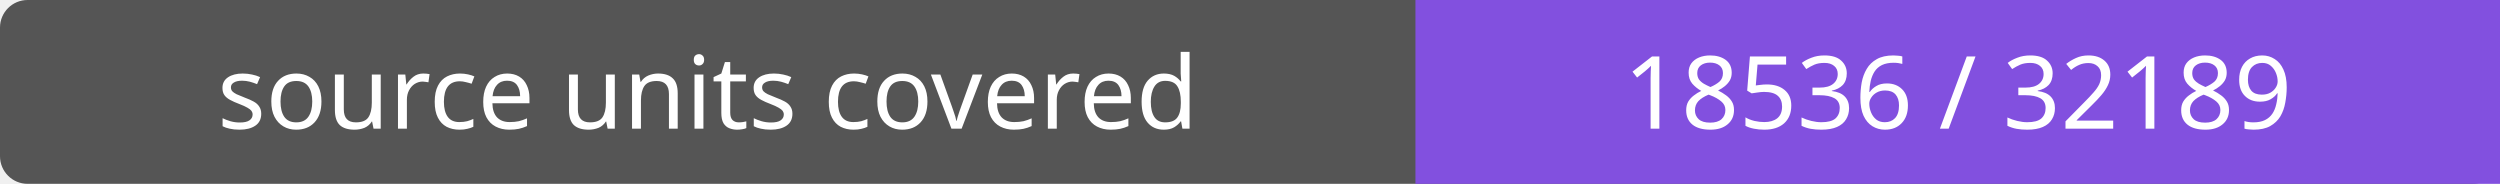
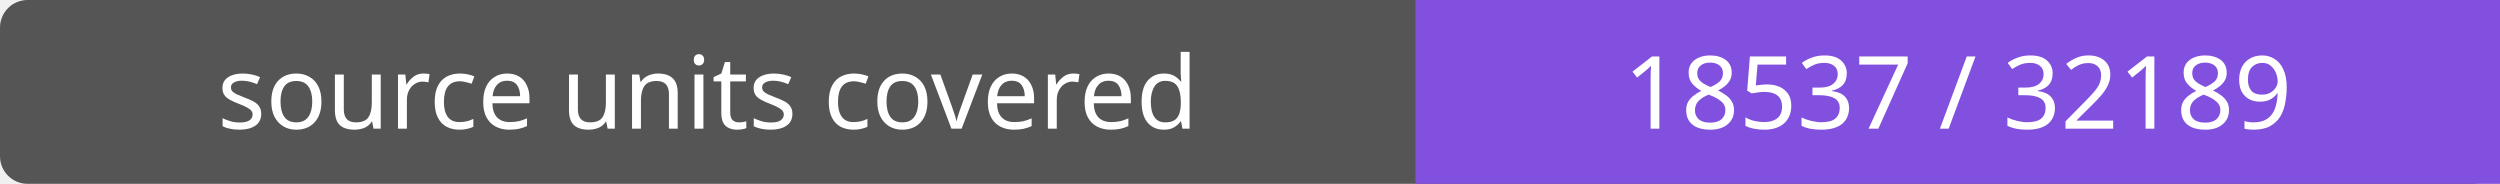
- <svg xmlns="http://www.w3.org/2000/svg" width="272" height="20" role="img" aria-label="source units covered: 18536 / 32189">
+ <svg xmlns="http://www.w3.org/2000/svg" width="272" height="20" role="img" aria-label="source units covered: 18537 / 32189">
  <rect width="272" height="20" rx="3" fill="#555" />
  <path fill="#8250df" d="M154 0h118v20H154z" />
  <g fill="#fff" text-anchor="middle" font-family="Verdana,sans-serif" font-size="11">
    <text x="77.0" y="14">source units covered</text>
-     <text x="213.0" y="14">18536 / 32189</text>
+     <text x="213.0" y="14">18537 / 32189</text>
  </g>
</svg>
